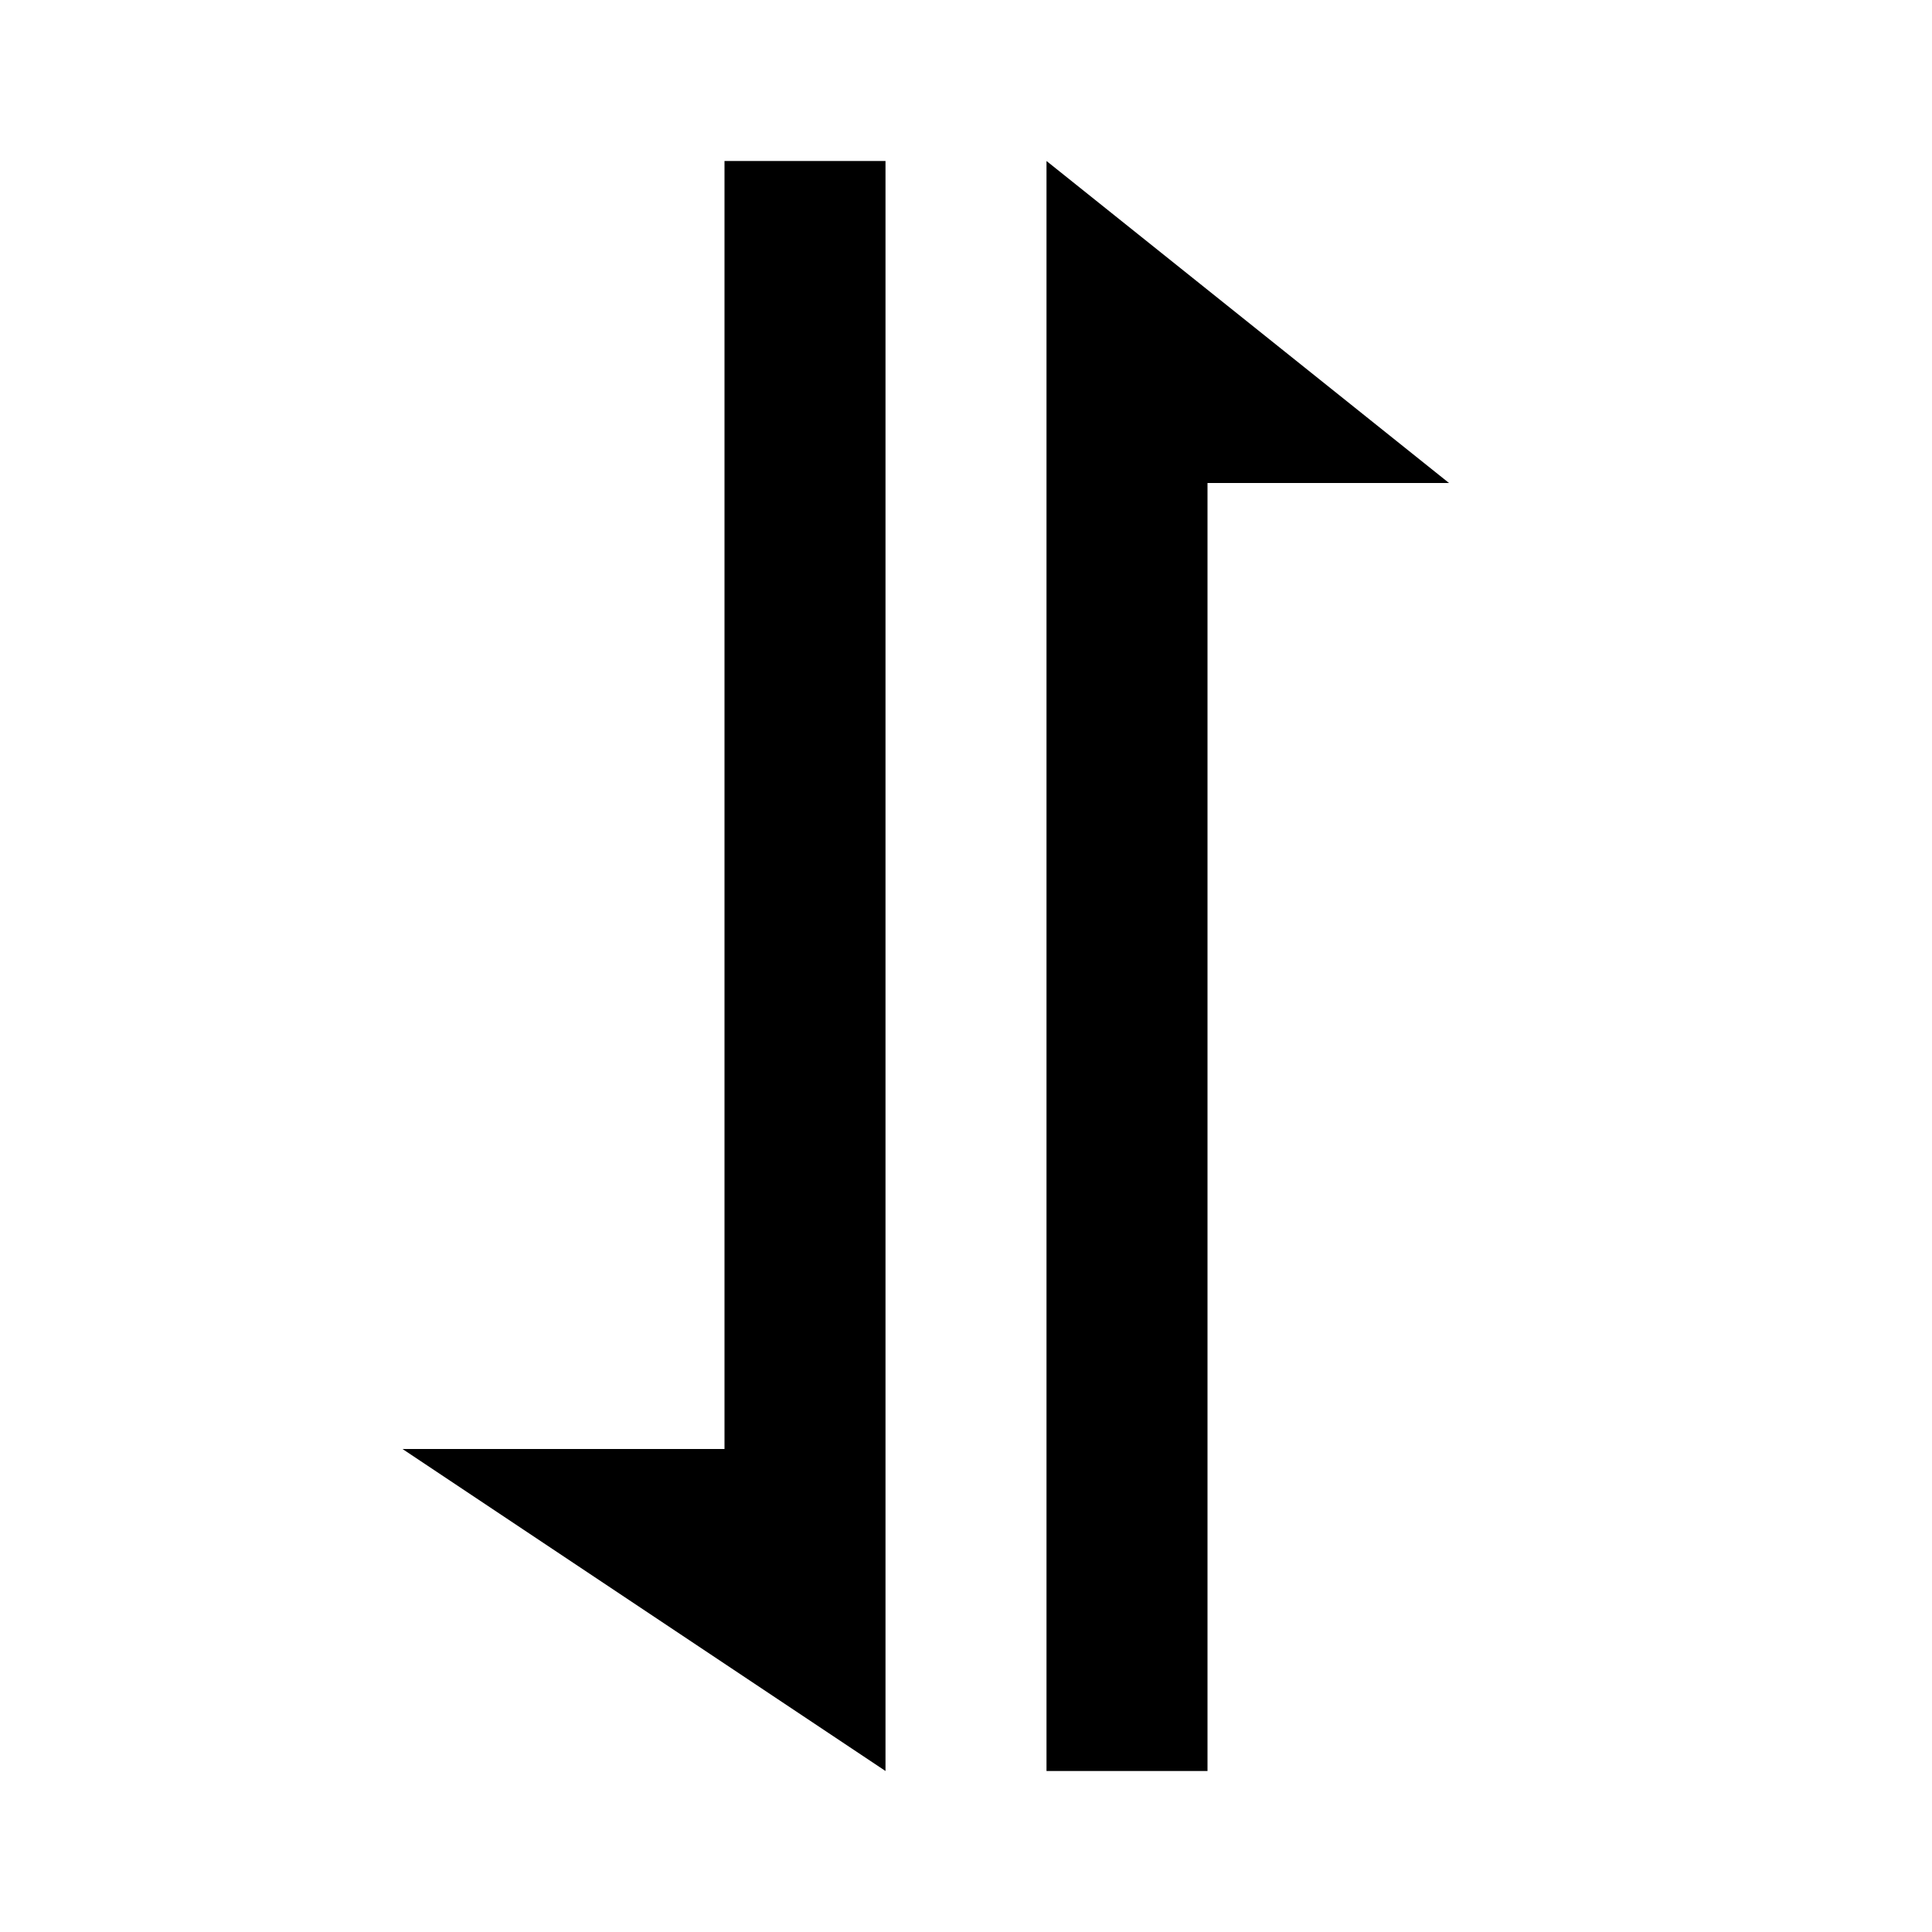
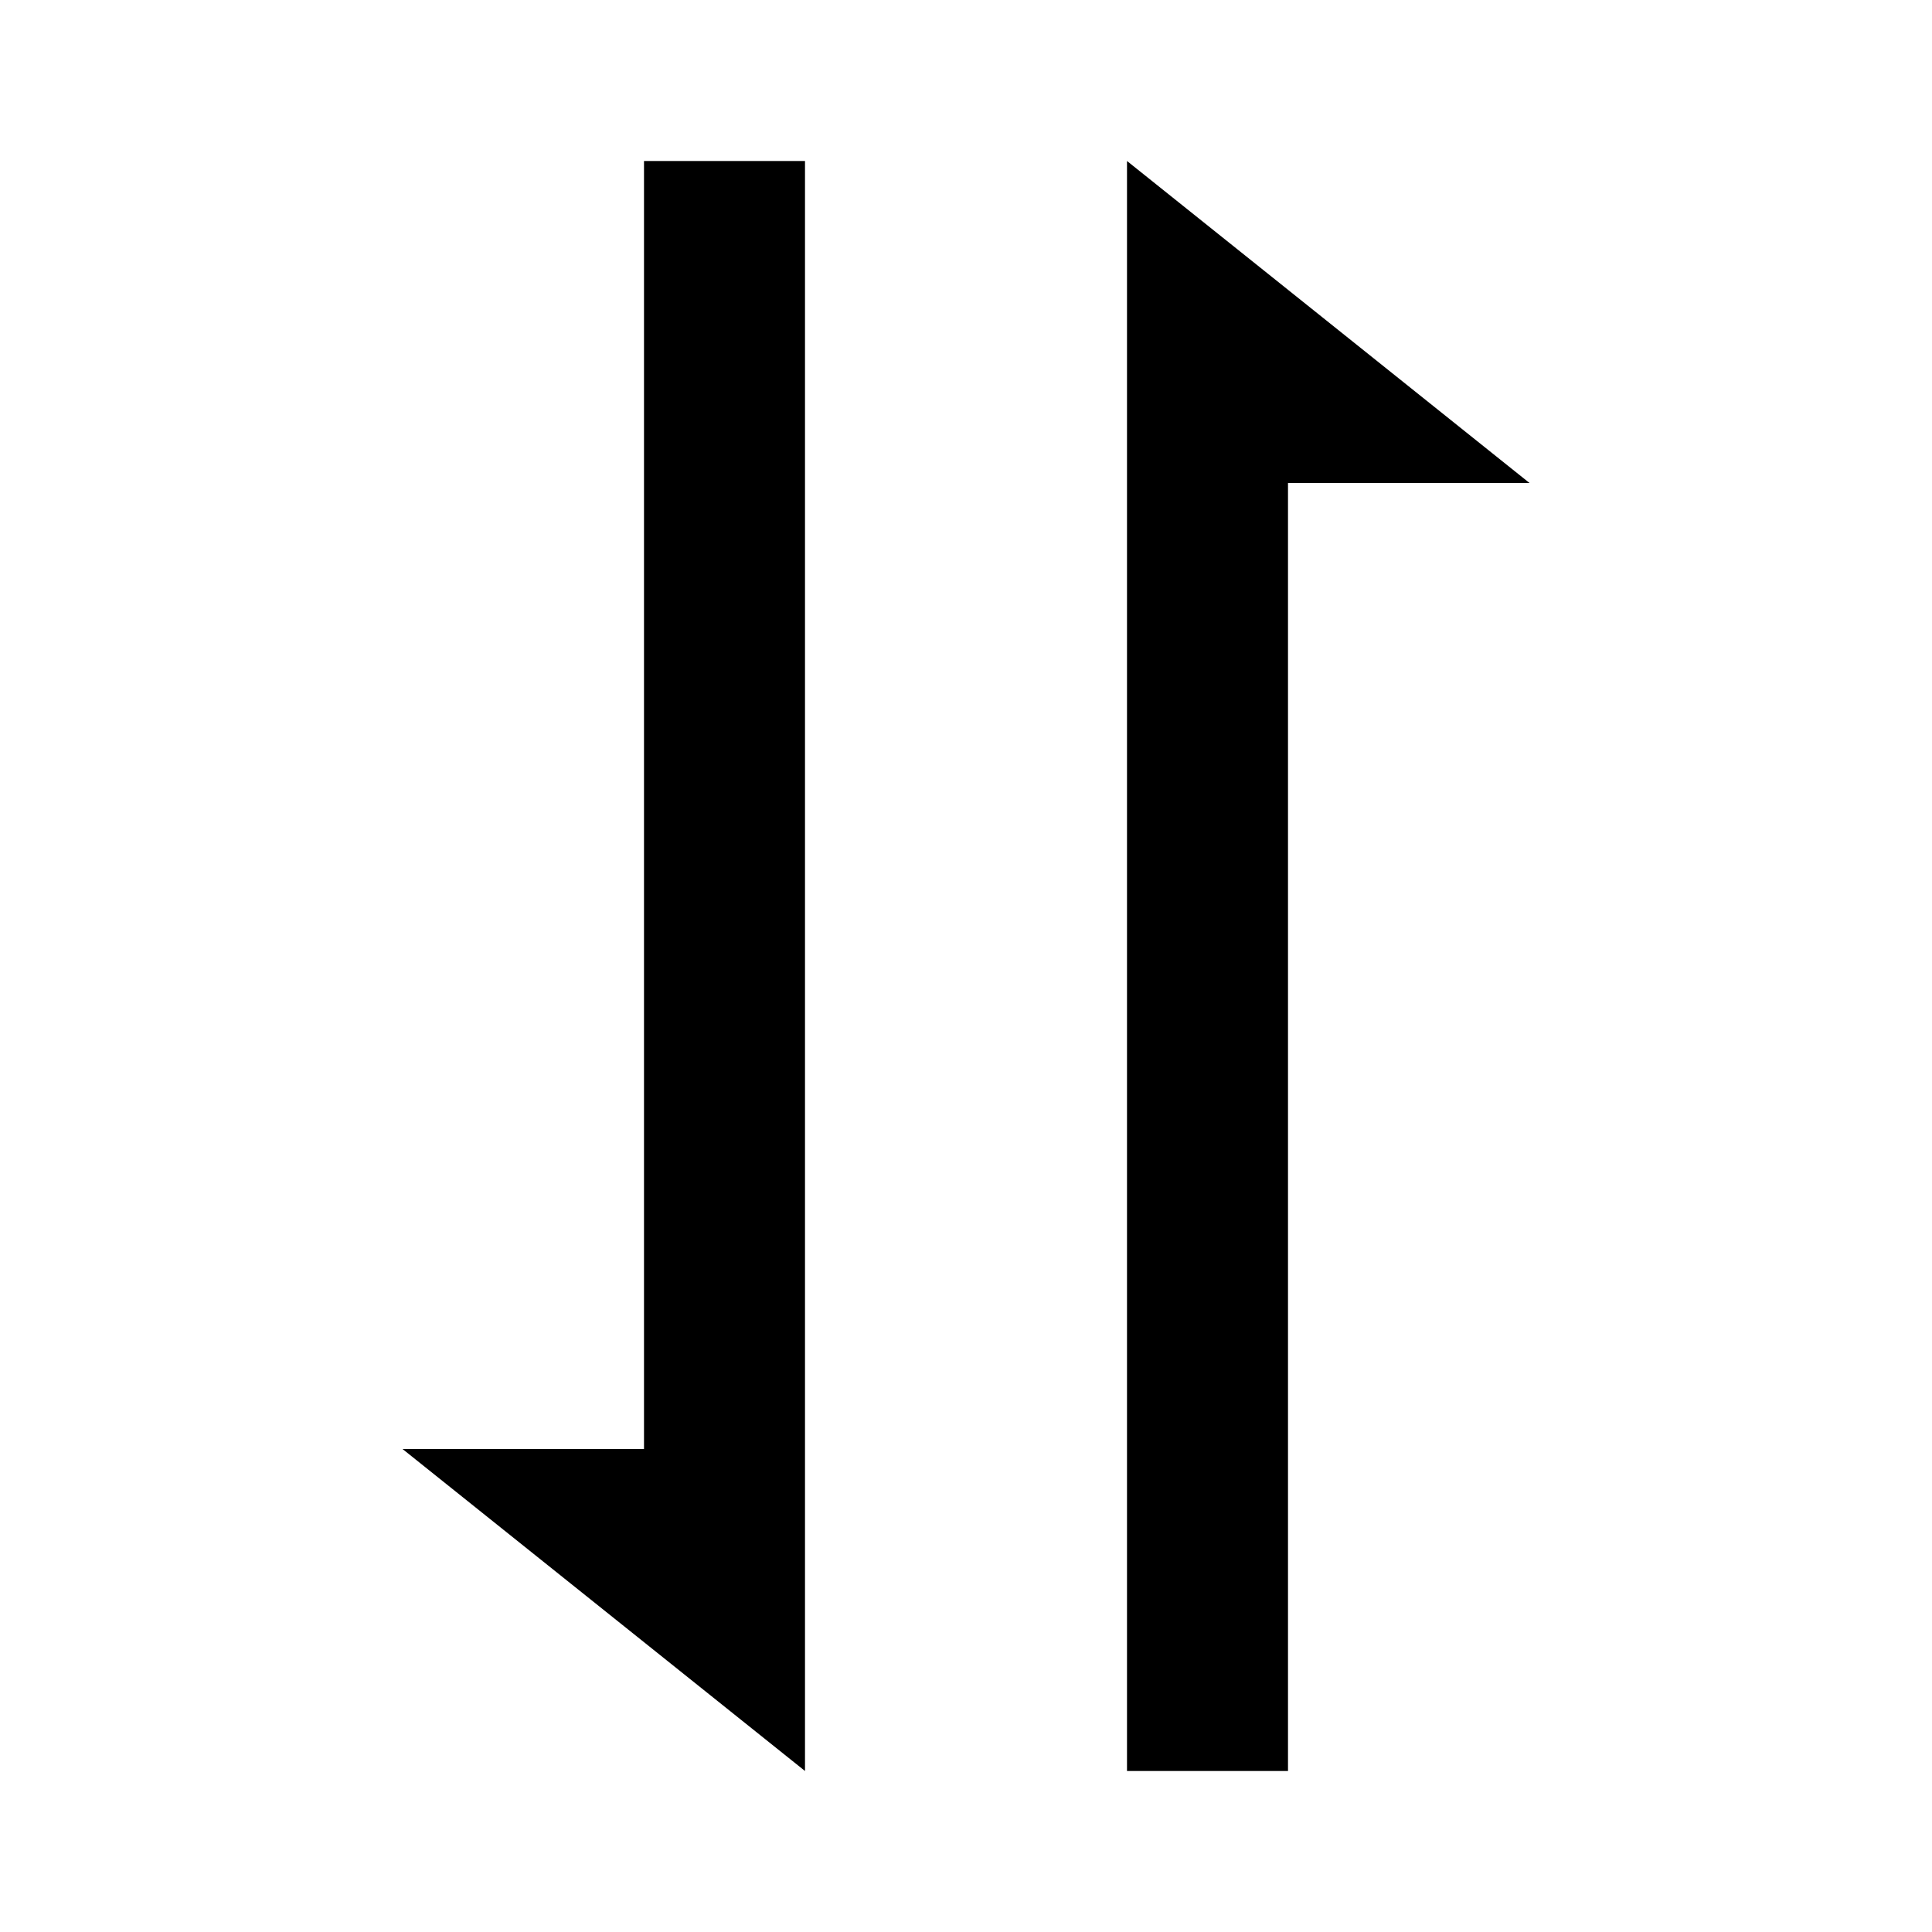
<svg xmlns="http://www.w3.org/2000/svg" width="24" height="24" viewBox="0 0 24 24">
-   <path d="M11 19L11 18 11 2 9 2 9 18 5 18 11 22zM15 6L18 6 13 2 13 5 13 6 13 22 15 22z" />
+   <path d="M10 19V2H8v16H5l5 4zM16 6h3l-5-4v20h2z" />
</svg>
